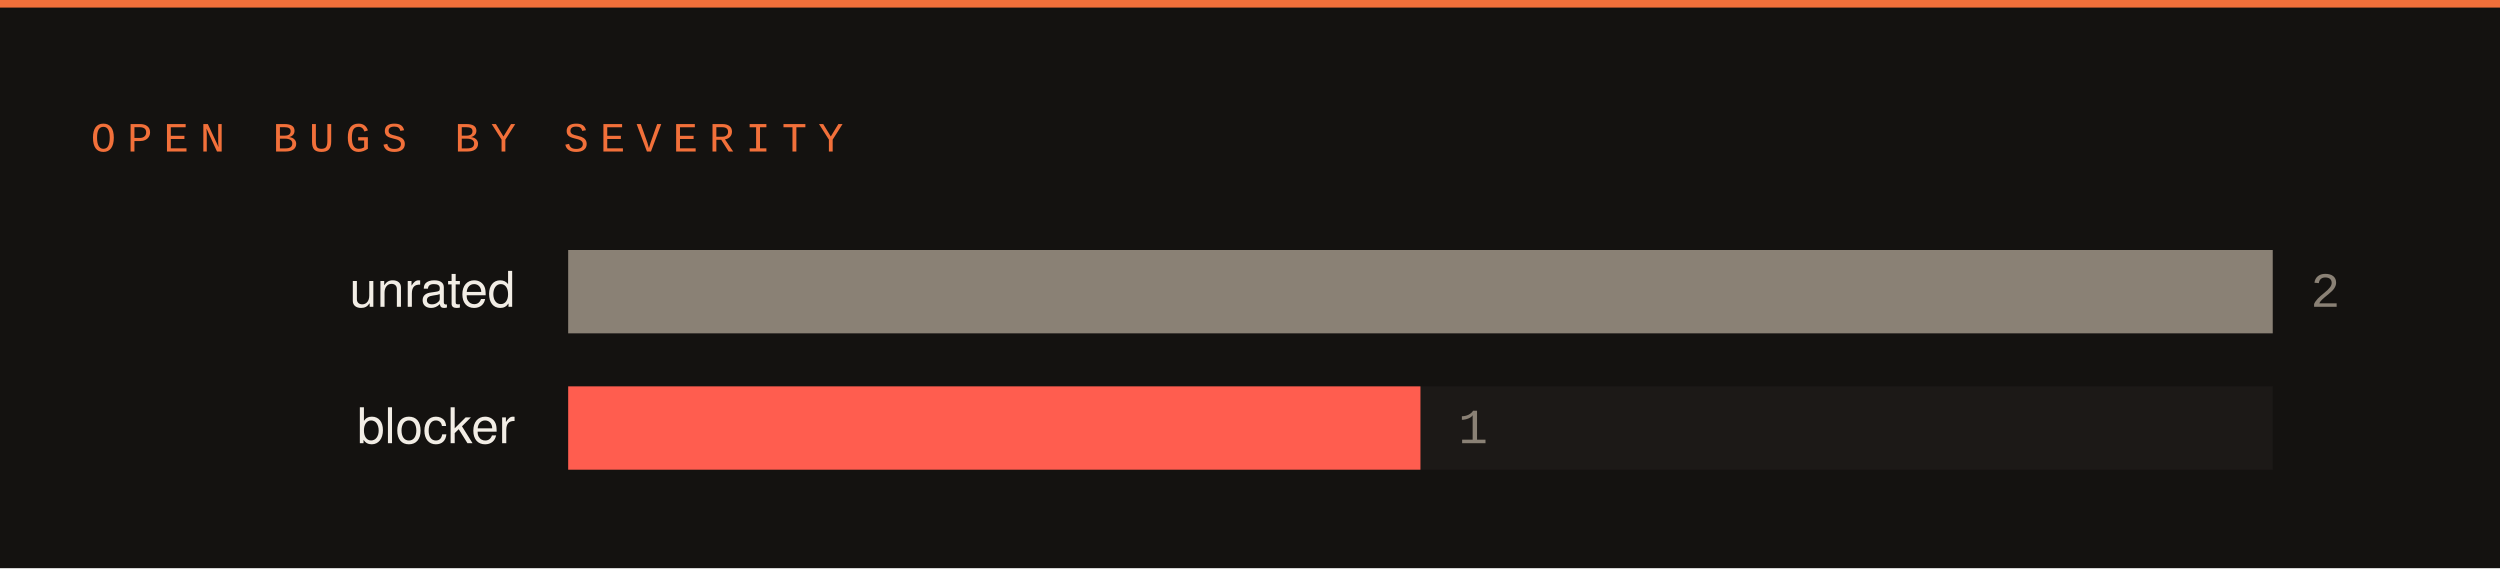
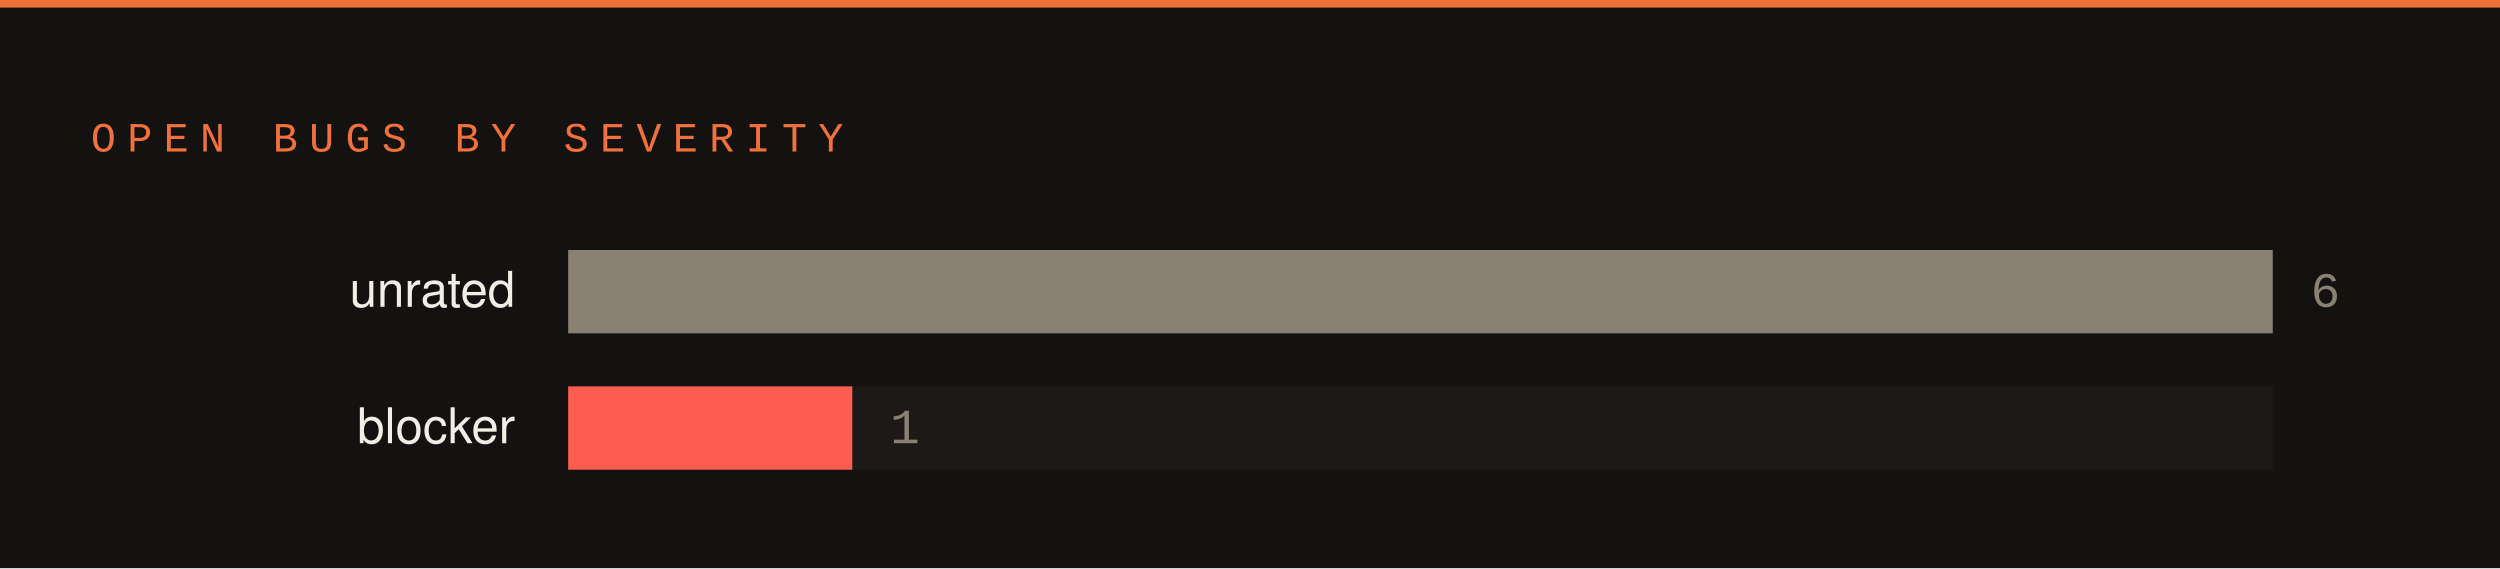
<svg xmlns="http://www.w3.org/2000/svg" width="660" height="150" viewBox="0 0 660 150">
  <rect width="660" height="150" fill="#141210" />
  <rect x="0" y="0" width="660" height="2" fill="#f2703a" />
  <text x="24" y="40" font-family="SFMono-Regular,Consolas,Liberation Mono,monospace" font-size="11" letter-spacing="3" fill="#f2703a">OPEN BUGS BY SEVERITY</text>
  <text x="136" y="81" font-family="-apple-system,Segoe UI,Helvetica,Arial,sans-serif" font-size="13" fill="#f2ede5" text-anchor="end">unrated</text>
  <rect x="150" y="66" width="450" height="22" fill="#1c1917" />
  <rect x="150" y="66" width="450" height="22" fill="#8a8175" />
-   <text x="610" y="81" font-family="SFMono-Regular,Consolas,Liberation Mono,monospace" font-size="13" fill="#8a8175">2</text>
+   <text x="610" y="81" font-family="SFMono-Regular,Consolas,Liberation Mono,monospace" font-size="13" fill="#8a8175">6</text>
  <text x="136" y="117" font-family="-apple-system,Segoe UI,Helvetica,Arial,sans-serif" font-size="13" fill="#f2ede5" text-anchor="end">blocker</text>
  <rect x="150" y="102" width="450" height="22" fill="#1c1917" />
-   <rect x="150" y="102" width="225" height="22" fill="#ff5d4f" />
-   <text x="385" y="117" font-family="SFMono-Regular,Consolas,Liberation Mono,monospace" font-size="13" fill="#8a8175">1</text>
+   <rect x="150" y="102" width="75" height="22" fill="#ff5d4f" />
+   <text x="235" y="117" font-family="SFMono-Regular,Consolas,Liberation Mono,monospace" font-size="13" fill="#8a8175">1</text>
</svg>
